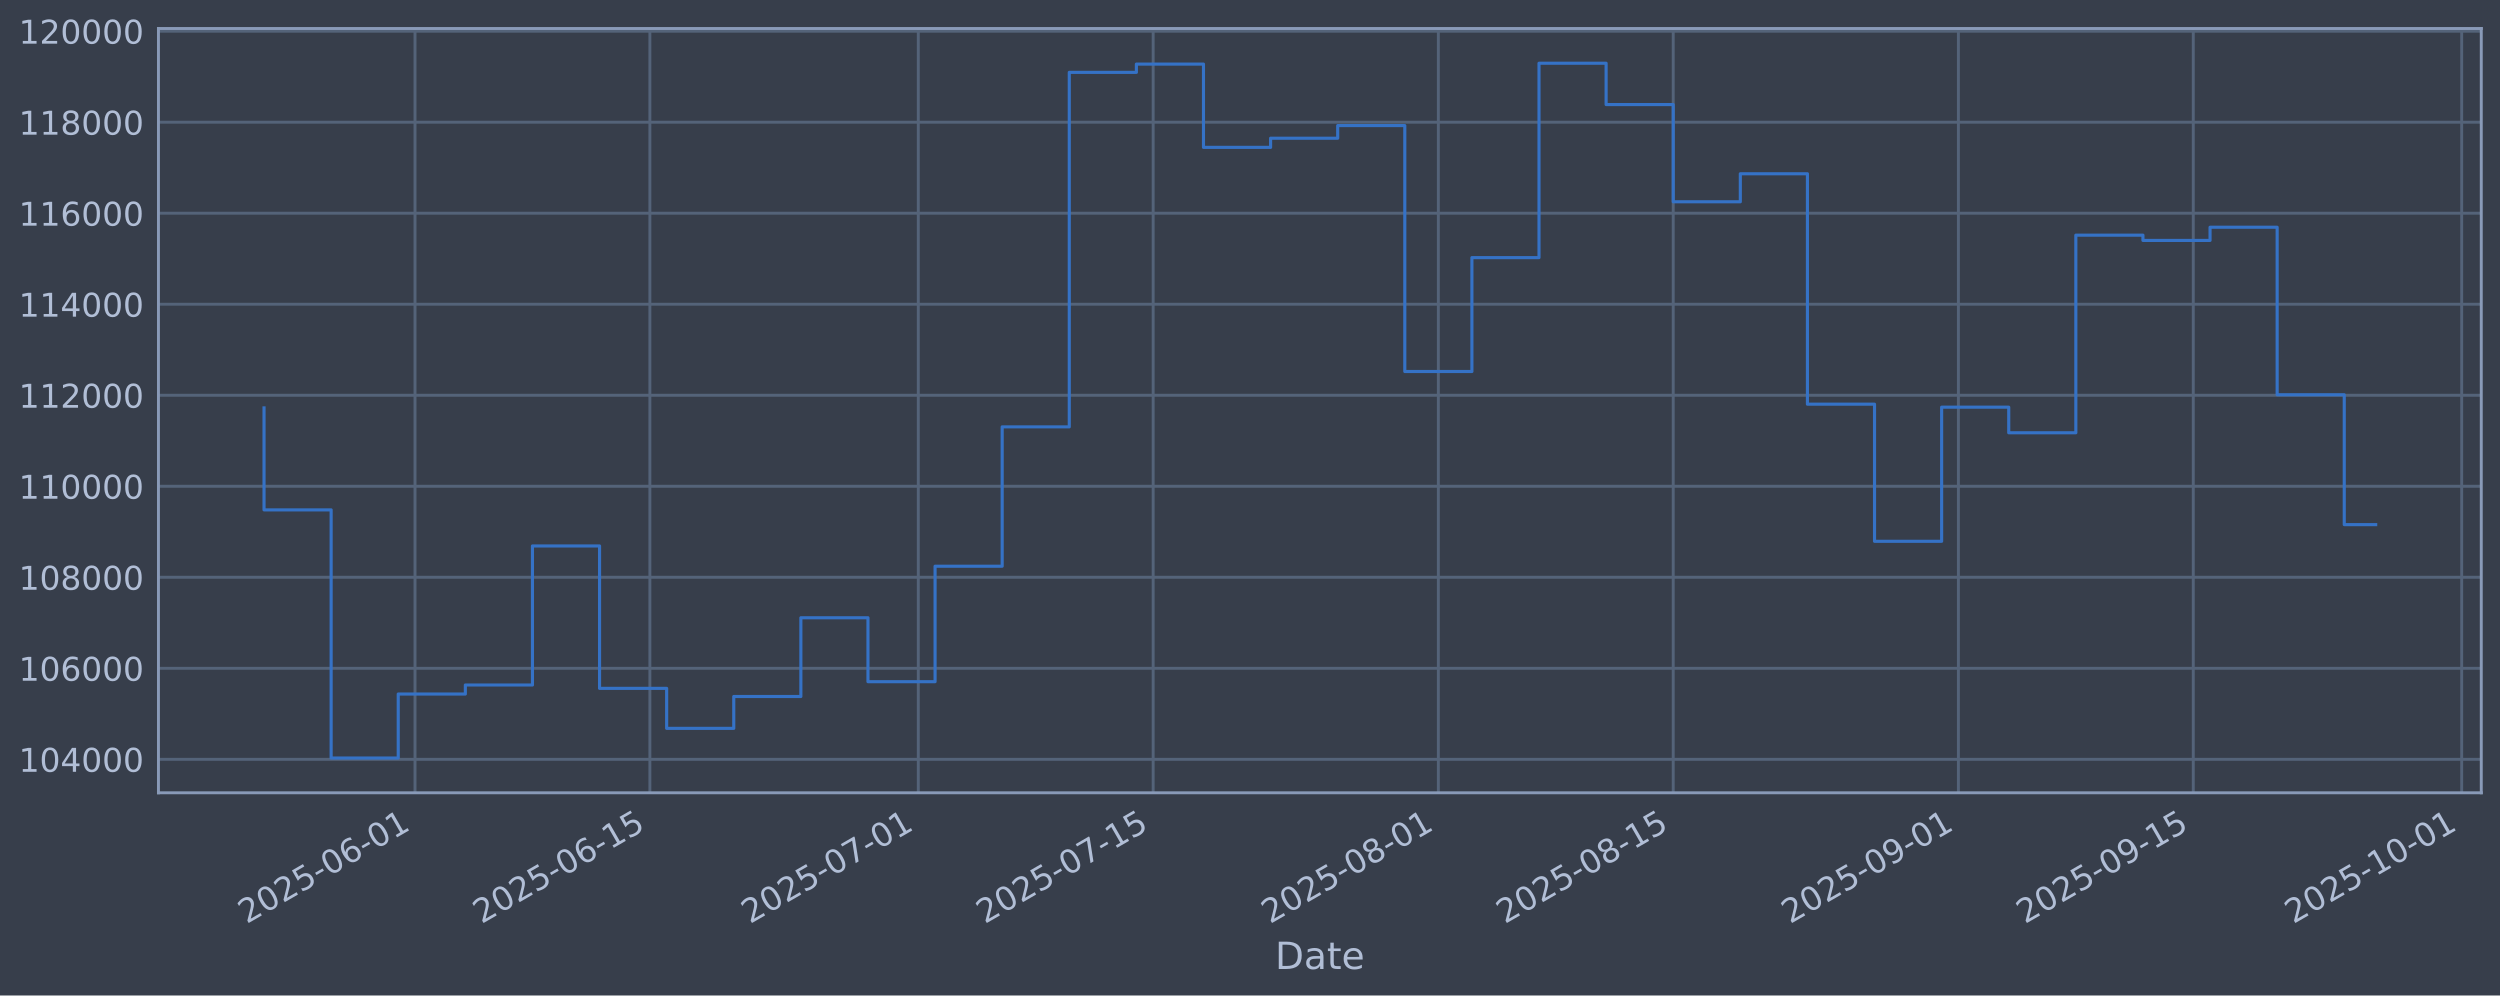
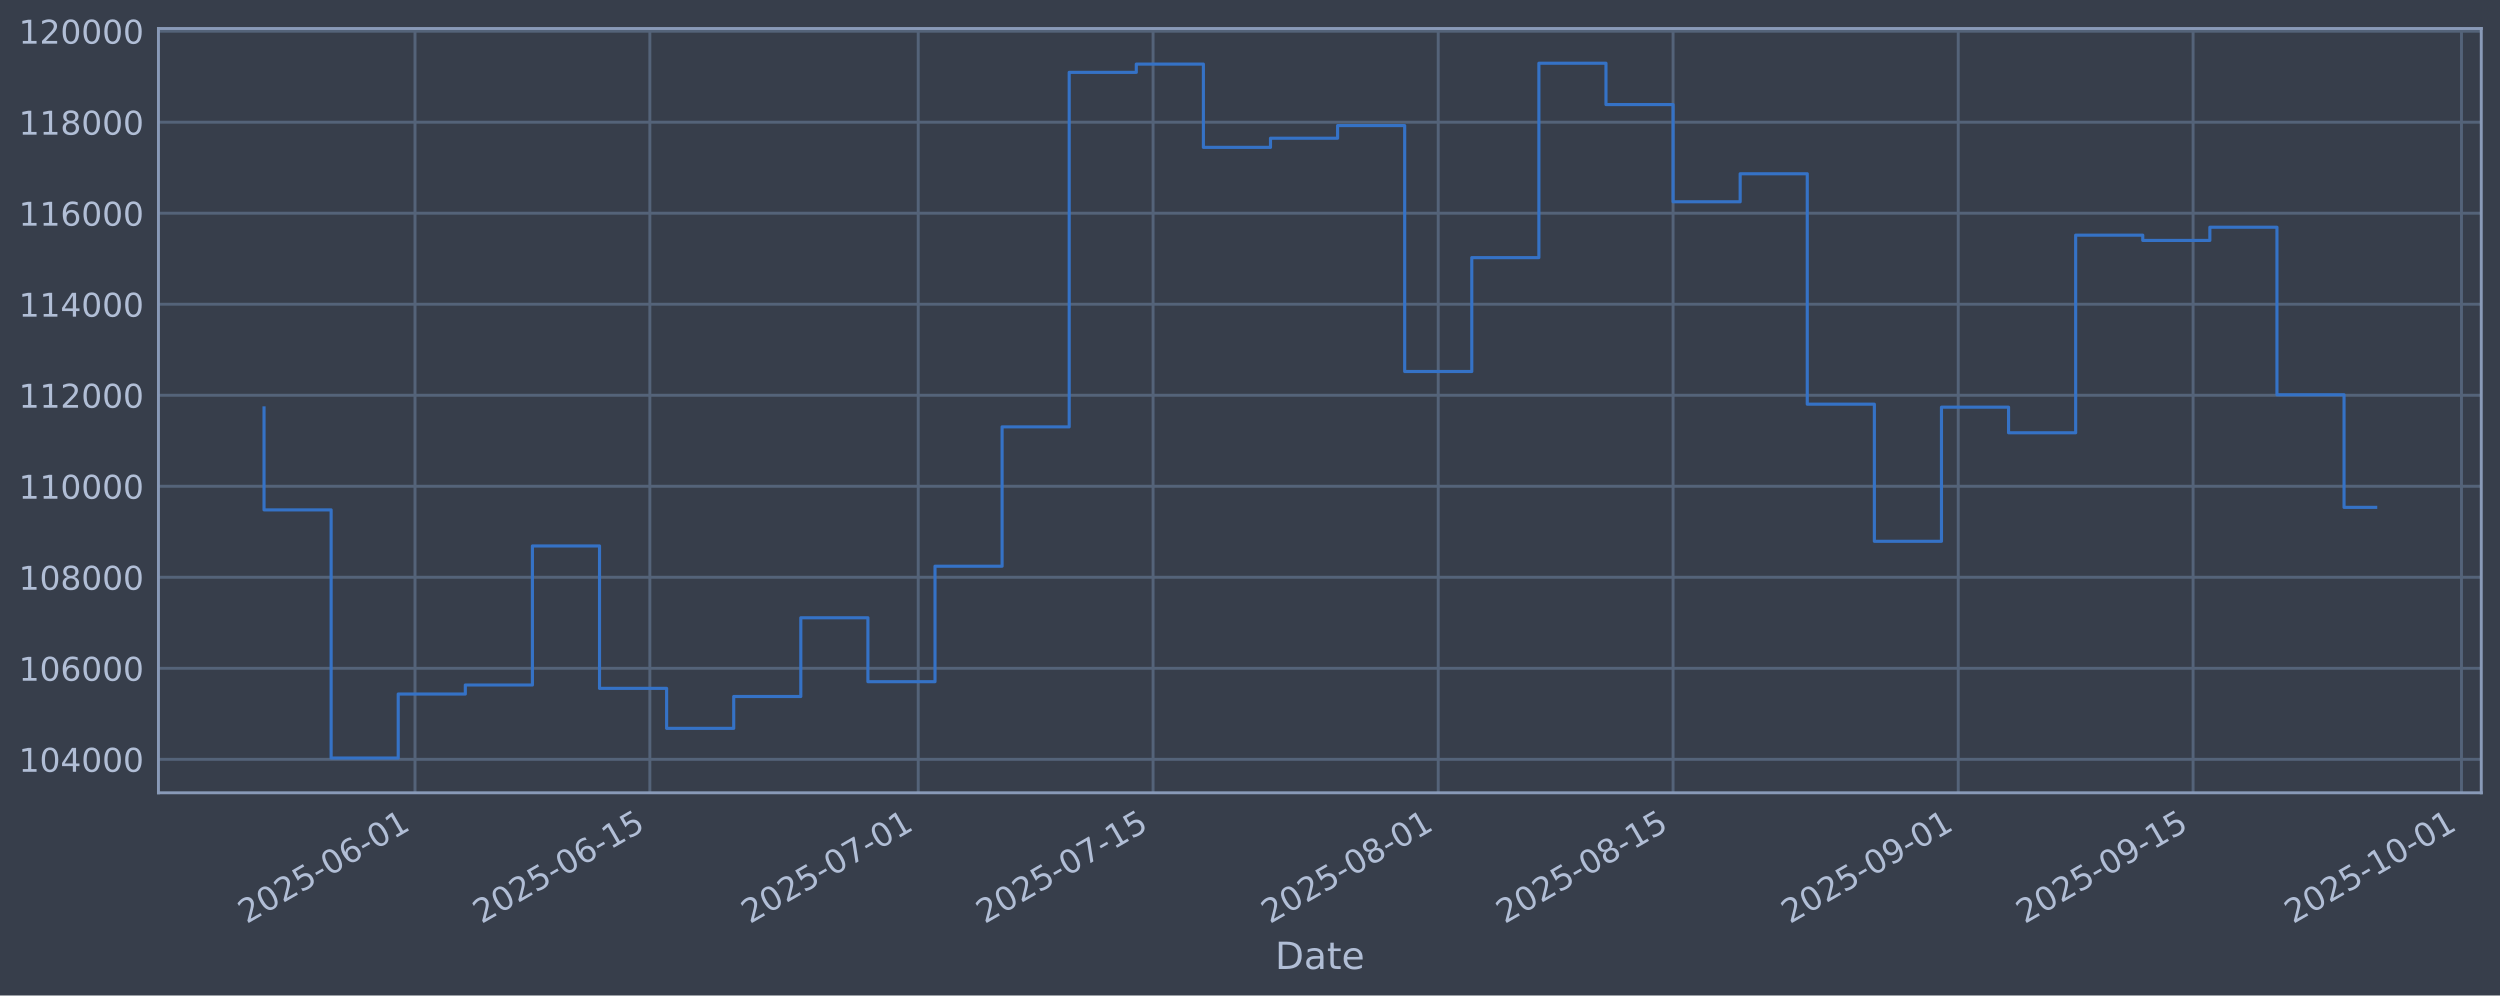
<svg xmlns="http://www.w3.org/2000/svg" xmlns:xlink="http://www.w3.org/1999/xlink" width="960.9pt" height="382.628pt" viewBox="0 0 960.9 382.628" version="1.1">
  <defs>
    <style type="text/css">*{stroke-linejoin: round; stroke-linecap: butt}</style>
  </defs>
  <g id="figure_1">
    <g id="patch_1">
      <path d="M 0 382.628  L 960.9 382.628  L 960.9 0  L 0 0  z " style="fill: #373e4b" />
    </g>
    <g id="axes_1">
      <g id="patch_2">
        <path d="M 60.901 304.718  L 953.701 304.718  L 953.701 10.958  L 60.901 10.958  z " style="fill: #373e4b" />
      </g>
      <g id="matplotlib.axis_1">
        <g id="xtick_1">
          <g id="line2d_1">
-             <path d="M 159.515 304.718  L 159.515 10.958  " clip-path="url(#p65d73b5250)" style="fill: none; stroke: #546379; stroke-width: 1.12; stroke-linecap: square" />
+             <path d="M 159.509 304.718  L 159.509 10.958  " clip-path="url(#p8cab43caa3)" style="fill: none; stroke: #546379; stroke-width: 1.12; stroke-linecap: square" />
          </g>
          <g id="line2d_2" />
          <g id="text_1">
-             <g style="fill: #b1bed6" transform="translate(94.789 355.2226) rotate(-30) scale(0.126 -0.126)">
+             <g style="fill: #b1bed6" transform="translate(94.78324 355.2226) rotate(-30) scale(0.126 -0.126)">
              <defs>
                <path id="DejaVuSans-32" d="M 1228 531  L 3431 531  L 3431 0  L 469 0  L 469 531  Q 828 903 1448 1529  Q 2069 2156 2228 2338  Q 2531 2678 2651 2914  Q 2772 3150 2772 3378  Q 2772 3750 2511 3984  Q 2250 4219 1831 4219  Q 1534 4219 1204 4116  Q 875 4013 500 3803  L 500 4441  Q 881 4594 1212 4672  Q 1544 4750 1819 4750  Q 2544 4750 2975 4387  Q 3406 4025 3406 3419  Q 3406 3131 3298 2873  Q 3191 2616 2906 2266  Q 2828 2175 2409 1742  Q 1991 1309 1228 531  z " transform="scale(0.015625)" />
                <path id="DejaVuSans-30" d="M 2034 4250  Q 1547 4250 1301 3770  Q 1056 3291 1056 2328  Q 1056 1369 1301 889  Q 1547 409 2034 409  Q 2525 409 2770 889  Q 3016 1369 3016 2328  Q 3016 3291 2770 3770  Q 2525 4250 2034 4250  z M 2034 4750  Q 2819 4750 3233 4129  Q 3647 3509 3647 2328  Q 3647 1150 3233 529  Q 2819 -91 2034 -91  Q 1250 -91 836 529  Q 422 1150 422 2328  Q 422 3509 836 4129  Q 1250 4750 2034 4750  z " transform="scale(0.015625)" />
                <path id="DejaVuSans-35" d="M 691 4666  L 3169 4666  L 3169 4134  L 1269 4134  L 1269 2991  Q 1406 3038 1543 3061  Q 1681 3084 1819 3084  Q 2600 3084 3056 2656  Q 3513 2228 3513 1497  Q 3513 744 3044 326  Q 2575 -91 1722 -91  Q 1428 -91 1123 -41  Q 819 9 494 109  L 494 744  Q 775 591 1075 516  Q 1375 441 1709 441  Q 2250 441 2565 725  Q 2881 1009 2881 1497  Q 2881 1984 2565 2268  Q 2250 2553 1709 2553  Q 1456 2553 1204 2497  Q 953 2441 691 2322  L 691 4666  z " transform="scale(0.015625)" />
                <path id="DejaVuSans-2d" d="M 313 2009  L 1997 2009  L 1997 1497  L 313 1497  L 313 2009  z " transform="scale(0.015625)" />
                <path id="DejaVuSans-36" d="M 2113 2584  Q 1688 2584 1439 2293  Q 1191 2003 1191 1497  Q 1191 994 1439 701  Q 1688 409 2113 409  Q 2538 409 2786 701  Q 3034 994 3034 1497  Q 3034 2003 2786 2293  Q 2538 2584 2113 2584  z M 3366 4563  L 3366 3988  Q 3128 4100 2886 4159  Q 2644 4219 2406 4219  Q 1781 4219 1451 3797  Q 1122 3375 1075 2522  Q 1259 2794 1537 2939  Q 1816 3084 2150 3084  Q 2853 3084 3261 2657  Q 3669 2231 3669 1497  Q 3669 778 3244 343  Q 2819 -91 2113 -91  Q 1303 -91 875 529  Q 447 1150 447 2328  Q 447 3434 972 4092  Q 1497 4750 2381 4750  Q 2619 4750 2861 4703  Q 3103 4656 3366 4563  z " transform="scale(0.015625)" />
                <path id="DejaVuSans-31" d="M 794 531  L 1825 531  L 1825 4091  L 703 3866  L 703 4441  L 1819 4666  L 2450 4666  L 2450 531  L 3481 531  L 3481 0  L 794 0  L 794 531  z " transform="scale(0.015625)" />
              </defs>
              <use xlink:href="#DejaVuSans-32" />
              <use xlink:href="#DejaVuSans-30" transform="translate(63.62305 0)" />
              <use xlink:href="#DejaVuSans-32" transform="translate(127.2461 0)" />
              <use xlink:href="#DejaVuSans-35" transform="translate(190.8691 0)" />
              <use xlink:href="#DejaVuSans-2d" transform="translate(254.4922 0)" />
              <use xlink:href="#DejaVuSans-30" transform="translate(290.5762 0)" />
              <use xlink:href="#DejaVuSans-36" transform="translate(354.1992 0)" />
              <use xlink:href="#DejaVuSans-2d" transform="translate(417.8223 0)" />
              <use xlink:href="#DejaVuSans-30" transform="translate(453.9062 0)" />
              <use xlink:href="#DejaVuSans-31" transform="translate(517.5293 0)" />
            </g>
          </g>
        </g>
        <g id="xtick_2">
          <g id="line2d_3">
-             <path d="M 249.787 304.718  L 249.787 10.958  " clip-path="url(#p65d73b5250)" style="fill: none; stroke: #546379; stroke-width: 1.12; stroke-linecap: square" />
+             <path d="M 249.772 304.718  L 249.772 10.958  " clip-path="url(#p8cab43caa3)" style="fill: none; stroke: #546379; stroke-width: 1.12; stroke-linecap: square" />
          </g>
          <g id="line2d_4" />
          <g id="text_2">
-             <g style="fill: #b1bed6" transform="translate(185.0613 355.2226) rotate(-30) scale(0.126 -0.126)">
+             <g style="fill: #b1bed6" transform="translate(185.0466 355.2226) rotate(-30) scale(0.126 -0.126)">
              <use xlink:href="#DejaVuSans-32" />
              <use xlink:href="#DejaVuSans-30" transform="translate(63.62305 0)" />
              <use xlink:href="#DejaVuSans-32" transform="translate(127.2461 0)" />
              <use xlink:href="#DejaVuSans-35" transform="translate(190.8691 0)" />
              <use xlink:href="#DejaVuSans-2d" transform="translate(254.4922 0)" />
              <use xlink:href="#DejaVuSans-30" transform="translate(290.5762 0)" />
              <use xlink:href="#DejaVuSans-36" transform="translate(354.1992 0)" />
              <use xlink:href="#DejaVuSans-2d" transform="translate(417.8223 0)" />
              <use xlink:href="#DejaVuSans-31" transform="translate(453.9062 0)" />
              <use xlink:href="#DejaVuSans-35" transform="translate(517.5293 0)" />
            </g>
          </g>
        </g>
        <g id="xtick_3">
          <g id="line2d_5">
-             <path d="M 352.955 304.718  L 352.955 10.958  " clip-path="url(#p65d73b5250)" style="fill: none; stroke: #546379; stroke-width: 1.12; stroke-linecap: square" />
+             <path d="M 352.93 304.718  L 352.93 10.958  " clip-path="url(#p8cab43caa3)" style="fill: none; stroke: #546379; stroke-width: 1.12; stroke-linecap: square" />
          </g>
          <g id="line2d_6" />
          <g id="text_3">
-             <g style="fill: #b1bed6" transform="translate(288.2296 355.2226) rotate(-30) scale(0.126 -0.126)">
+             <g style="fill: #b1bed6" transform="translate(288.2047 355.2226) rotate(-30) scale(0.126 -0.126)">
              <defs>
                <path id="DejaVuSans-37" d="M 525 4666  L 3525 4666  L 3525 4397  L 1831 0  L 1172 0  L 2766 4134  L 525 4134  L 525 4666  z " transform="scale(0.015625)" />
              </defs>
              <use xlink:href="#DejaVuSans-32" />
              <use xlink:href="#DejaVuSans-30" transform="translate(63.62305 0)" />
              <use xlink:href="#DejaVuSans-32" transform="translate(127.2461 0)" />
              <use xlink:href="#DejaVuSans-35" transform="translate(190.8691 0)" />
              <use xlink:href="#DejaVuSans-2d" transform="translate(254.4922 0)" />
              <use xlink:href="#DejaVuSans-30" transform="translate(290.5762 0)" />
              <use xlink:href="#DejaVuSans-37" transform="translate(354.1992 0)" />
              <use xlink:href="#DejaVuSans-2d" transform="translate(417.8223 0)" />
              <use xlink:href="#DejaVuSans-30" transform="translate(453.9062 0)" />
              <use xlink:href="#DejaVuSans-31" transform="translate(517.5293 0)" />
            </g>
          </g>
        </g>
        <g id="xtick_4">
          <g id="line2d_7">
-             <path d="M 443.227 304.718  L 443.227 10.958  " clip-path="url(#p65d73b5250)" style="fill: none; stroke: #546379; stroke-width: 1.12; stroke-linecap: square" />
+             <path d="M 443.194 304.718  L 443.194 10.958  " clip-path="url(#p8cab43caa3)" style="fill: none; stroke: #546379; stroke-width: 1.12; stroke-linecap: square" />
          </g>
          <g id="line2d_8" />
          <g id="text_4">
-             <g style="fill: #b1bed6" transform="translate(378.5019 355.2226) rotate(-30) scale(0.126 -0.126)">
+             <g style="fill: #b1bed6" transform="translate(378.468 355.2226) rotate(-30) scale(0.126 -0.126)">
              <use xlink:href="#DejaVuSans-32" />
              <use xlink:href="#DejaVuSans-30" transform="translate(63.62305 0)" />
              <use xlink:href="#DejaVuSans-32" transform="translate(127.2461 0)" />
              <use xlink:href="#DejaVuSans-35" transform="translate(190.8691 0)" />
              <use xlink:href="#DejaVuSans-2d" transform="translate(254.4922 0)" />
              <use xlink:href="#DejaVuSans-30" transform="translate(290.5762 0)" />
              <use xlink:href="#DejaVuSans-37" transform="translate(354.1992 0)" />
              <use xlink:href="#DejaVuSans-2d" transform="translate(417.8223 0)" />
              <use xlink:href="#DejaVuSans-31" transform="translate(453.9062 0)" />
              <use xlink:href="#DejaVuSans-35" transform="translate(517.5293 0)" />
            </g>
          </g>
        </g>
        <g id="xtick_5">
          <g id="line2d_9">
-             <path d="M 552.844 304.718  L 552.844 10.958  " clip-path="url(#p65d73b5250)" style="fill: none; stroke: #546379; stroke-width: 1.12; stroke-linecap: square" />
+             <path d="M 552.799 304.718  L 552.799 10.958  " clip-path="url(#p8cab43caa3)" style="fill: none; stroke: #546379; stroke-width: 1.12; stroke-linecap: square" />
          </g>
          <g id="line2d_10" />
          <g id="text_5">
-             <g style="fill: #b1bed6" transform="translate(488.1183 355.2226) rotate(-30) scale(0.126 -0.126)">
+             <g style="fill: #b1bed6" transform="translate(488.0735 355.2226) rotate(-30) scale(0.126 -0.126)">
              <defs>
                <path id="DejaVuSans-38" d="M 2034 2216  Q 1584 2216 1326 1975  Q 1069 1734 1069 1313  Q 1069 891 1326 650  Q 1584 409 2034 409  Q 2484 409 2743 651  Q 3003 894 3003 1313  Q 3003 1734 2745 1975  Q 2488 2216 2034 2216  z M 1403 2484  Q 997 2584 770 2862  Q 544 3141 544 3541  Q 544 4100 942 4425  Q 1341 4750 2034 4750  Q 2731 4750 3128 4425  Q 3525 4100 3525 3541  Q 3525 3141 3298 2862  Q 3072 2584 2669 2484  Q 3125 2378 3379 2068  Q 3634 1759 3634 1313  Q 3634 634 3220 271  Q 2806 -91 2034 -91  Q 1263 -91 848 271  Q 434 634 434 1313  Q 434 1759 690 2068  Q 947 2378 1403 2484  z M 1172 3481  Q 1172 3119 1398 2916  Q 1625 2713 2034 2713  Q 2441 2713 2670 2916  Q 2900 3119 2900 3481  Q 2900 3844 2670 4047  Q 2441 4250 2034 4250  Q 1625 4250 1398 4047  Q 1172 3844 1172 3481  z " transform="scale(0.015625)" />
              </defs>
              <use xlink:href="#DejaVuSans-32" />
              <use xlink:href="#DejaVuSans-30" transform="translate(63.62305 0)" />
              <use xlink:href="#DejaVuSans-32" transform="translate(127.2461 0)" />
              <use xlink:href="#DejaVuSans-35" transform="translate(190.8691 0)" />
              <use xlink:href="#DejaVuSans-2d" transform="translate(254.4922 0)" />
              <use xlink:href="#DejaVuSans-30" transform="translate(290.5762 0)" />
              <use xlink:href="#DejaVuSans-38" transform="translate(354.1992 0)" />
              <use xlink:href="#DejaVuSans-2d" transform="translate(417.8223 0)" />
              <use xlink:href="#DejaVuSans-30" transform="translate(453.9062 0)" />
              <use xlink:href="#DejaVuSans-31" transform="translate(517.5293 0)" />
            </g>
          </g>
        </g>
        <g id="xtick_6">
          <g id="line2d_11">
-             <path d="M 643.116 304.718  L 643.116 10.958  " clip-path="url(#p65d73b5250)" style="fill: none; stroke: #546379; stroke-width: 1.12; stroke-linecap: square" />
+             <path d="M 643.062 304.718  L 643.062 10.958  " clip-path="url(#p8cab43caa3)" style="fill: none; stroke: #546379; stroke-width: 1.12; stroke-linecap: square" />
          </g>
          <g id="line2d_12" />
          <g id="text_6">
-             <g style="fill: #b1bed6" transform="translate(578.3906 355.2226) rotate(-30) scale(0.126 -0.126)">
+             <g style="fill: #b1bed6" transform="translate(578.3369 355.2226) rotate(-30) scale(0.126 -0.126)">
              <use xlink:href="#DejaVuSans-32" />
              <use xlink:href="#DejaVuSans-30" transform="translate(63.62305 0)" />
              <use xlink:href="#DejaVuSans-32" transform="translate(127.2461 0)" />
              <use xlink:href="#DejaVuSans-35" transform="translate(190.8691 0)" />
              <use xlink:href="#DejaVuSans-2d" transform="translate(254.4922 0)" />
              <use xlink:href="#DejaVuSans-30" transform="translate(290.5762 0)" />
              <use xlink:href="#DejaVuSans-38" transform="translate(354.1992 0)" />
              <use xlink:href="#DejaVuSans-2d" transform="translate(417.8223 0)" />
              <use xlink:href="#DejaVuSans-31" transform="translate(453.9062 0)" />
              <use xlink:href="#DejaVuSans-35" transform="translate(517.5293 0)" />
            </g>
          </g>
        </g>
        <g id="xtick_7">
          <g id="line2d_13">
-             <path d="M 752.732 304.718  L 752.732 10.958  " clip-path="url(#p65d73b5250)" style="fill: none; stroke: #546379; stroke-width: 1.12; stroke-linecap: square" />
+             <path d="M 752.668 304.718  L 752.668 10.958  " clip-path="url(#p8cab43caa3)" style="fill: none; stroke: #546379; stroke-width: 1.12; stroke-linecap: square" />
          </g>
          <g id="line2d_14" />
          <g id="text_7">
-             <g style="fill: #b1bed6" transform="translate(688.0069 355.2226) rotate(-30) scale(0.126 -0.126)">
+             <g style="fill: #b1bed6" transform="translate(687.9424 355.2226) rotate(-30) scale(0.126 -0.126)">
              <defs>
                <path id="DejaVuSans-39" d="M 703 97  L 703 672  Q 941 559 1184 500  Q 1428 441 1663 441  Q 2288 441 2617 861  Q 2947 1281 2994 2138  Q 2813 1869 2534 1725  Q 2256 1581 1919 1581  Q 1219 1581 811 2004  Q 403 2428 403 3163  Q 403 3881 828 4315  Q 1253 4750 1959 4750  Q 2769 4750 3195 4129  Q 3622 3509 3622 2328  Q 3622 1225 3098 567  Q 2575 -91 1691 -91  Q 1453 -91 1209 -44  Q 966 3 703 97  z M 1959 2075  Q 2384 2075 2632 2365  Q 2881 2656 2881 3163  Q 2881 3666 2632 3958  Q 2384 4250 1959 4250  Q 1534 4250 1286 3958  Q 1038 3666 1038 3163  Q 1038 2656 1286 2365  Q 1534 2075 1959 2075  z " transform="scale(0.015625)" />
              </defs>
              <use xlink:href="#DejaVuSans-32" />
              <use xlink:href="#DejaVuSans-30" transform="translate(63.62305 0)" />
              <use xlink:href="#DejaVuSans-32" transform="translate(127.2461 0)" />
              <use xlink:href="#DejaVuSans-35" transform="translate(190.8691 0)" />
              <use xlink:href="#DejaVuSans-2d" transform="translate(254.4922 0)" />
              <use xlink:href="#DejaVuSans-30" transform="translate(290.5762 0)" />
              <use xlink:href="#DejaVuSans-39" transform="translate(354.1992 0)" />
              <use xlink:href="#DejaVuSans-2d" transform="translate(417.8223 0)" />
              <use xlink:href="#DejaVuSans-30" transform="translate(453.9062 0)" />
              <use xlink:href="#DejaVuSans-31" transform="translate(517.5293 0)" />
            </g>
          </g>
        </g>
        <g id="xtick_8">
          <g id="line2d_15">
-             <path d="M 843.005 304.718  L 843.005 10.958  " clip-path="url(#p65d73b5250)" style="fill: none; stroke: #546379; stroke-width: 1.12; stroke-linecap: square" />
+             <path d="M 842.931 304.718  L 842.931 10.958  " clip-path="url(#p8cab43caa3)" style="fill: none; stroke: #546379; stroke-width: 1.12; stroke-linecap: square" />
          </g>
          <g id="line2d_16" />
          <g id="text_8">
-             <g style="fill: #b1bed6" transform="translate(778.2792 355.2226) rotate(-30) scale(0.126 -0.126)">
+             <g style="fill: #b1bed6" transform="translate(778.2057 355.2226) rotate(-30) scale(0.126 -0.126)">
              <use xlink:href="#DejaVuSans-32" />
              <use xlink:href="#DejaVuSans-30" transform="translate(63.62305 0)" />
              <use xlink:href="#DejaVuSans-32" transform="translate(127.2461 0)" />
              <use xlink:href="#DejaVuSans-35" transform="translate(190.8691 0)" />
              <use xlink:href="#DejaVuSans-2d" transform="translate(254.4922 0)" />
              <use xlink:href="#DejaVuSans-30" transform="translate(290.5762 0)" />
              <use xlink:href="#DejaVuSans-39" transform="translate(354.1992 0)" />
              <use xlink:href="#DejaVuSans-2d" transform="translate(417.8223 0)" />
              <use xlink:href="#DejaVuSans-31" transform="translate(453.9062 0)" />
              <use xlink:href="#DejaVuSans-35" transform="translate(517.5293 0)" />
            </g>
          </g>
        </g>
        <g id="xtick_9">
          <g id="line2d_17">
-             <path d="M 946.173 304.718  L 946.173 10.958  " clip-path="url(#p65d73b5250)" style="fill: none; stroke: #546379; stroke-width: 1.12; stroke-linecap: square" />
+             <path d="M 946.089 304.718  L 946.089 10.958  " clip-path="url(#p8cab43caa3)" style="fill: none; stroke: #546379; stroke-width: 1.12; stroke-linecap: square" />
          </g>
          <g id="line2d_18" />
          <g id="text_9">
-             <g style="fill: #b1bed6" transform="translate(881.4476 355.2226) rotate(-30) scale(0.126 -0.126)">
+             <g style="fill: #b1bed6" transform="translate(881.3638 355.2226) rotate(-30) scale(0.126 -0.126)">
              <use xlink:href="#DejaVuSans-32" />
              <use xlink:href="#DejaVuSans-30" transform="translate(63.62305 0)" />
              <use xlink:href="#DejaVuSans-32" transform="translate(127.2461 0)" />
              <use xlink:href="#DejaVuSans-35" transform="translate(190.8691 0)" />
              <use xlink:href="#DejaVuSans-2d" transform="translate(254.4922 0)" />
              <use xlink:href="#DejaVuSans-31" transform="translate(290.5762 0)" />
              <use xlink:href="#DejaVuSans-30" transform="translate(354.1992 0)" />
              <use xlink:href="#DejaVuSans-2d" transform="translate(417.8223 0)" />
              <use xlink:href="#DejaVuSans-30" transform="translate(453.9062 0)" />
              <use xlink:href="#DejaVuSans-31" transform="translate(517.5293 0)" />
            </g>
          </g>
        </g>
        <g id="text_10">
          <g style="fill: #b1bed6" transform="translate(490.0914 372.4337) scale(0.144 -0.144)">
            <defs>
              <path id="DejaVuSans-44" d="M 1259 4147  L 1259 519  L 2022 519  Q 2988 519 3436 956  Q 3884 1394 3884 2338  Q 3884 3275 3436 3711  Q 2988 4147 2022 4147  L 1259 4147  z M 628 4666  L 1925 4666  Q 3281 4666 3915 4102  Q 4550 3538 4550 2338  Q 4550 1131 3912 565  Q 3275 0 1925 0  L 628 0  L 628 4666  z " transform="scale(0.015625)" />
              <path id="DejaVuSans-61" d="M 2194 1759  Q 1497 1759 1228 1600  Q 959 1441 959 1056  Q 959 750 1161 570  Q 1363 391 1709 391  Q 2188 391 2477 730  Q 2766 1069 2766 1631  L 2766 1759  L 2194 1759  z M 3341 1997  L 3341 0  L 2766 0  L 2766 531  Q 2569 213 2275 61  Q 1981 -91 1556 -91  Q 1019 -91 701 211  Q 384 513 384 1019  Q 384 1609 779 1909  Q 1175 2209 1959 2209  L 2766 2209  L 2766 2266  Q 2766 2663 2505 2880  Q 2244 3097 1772 3097  Q 1472 3097 1187 3025  Q 903 2953 641 2809  L 641 3341  Q 956 3463 1253 3523  Q 1550 3584 1831 3584  Q 2591 3584 2966 3190  Q 3341 2797 3341 1997  z " transform="scale(0.015625)" />
              <path id="DejaVuSans-74" d="M 1172 4494  L 1172 3500  L 2356 3500  L 2356 3053  L 1172 3053  L 1172 1153  Q 1172 725 1289 603  Q 1406 481 1766 481  L 2356 481  L 2356 0  L 1766 0  Q 1100 0 847 248  Q 594 497 594 1153  L 594 3053  L 172 3053  L 172 3500  L 594 3500  L 594 4494  L 1172 4494  z " transform="scale(0.015625)" />
              <path id="DejaVuSans-65" d="M 3597 1894  L 3597 1613  L 953 1613  Q 991 1019 1311 708  Q 1631 397 2203 397  Q 2534 397 2845 478  Q 3156 559 3463 722  L 3463 178  Q 3153 47 2828 -22  Q 2503 -91 2169 -91  Q 1331 -91 842 396  Q 353 884 353 1716  Q 353 2575 817 3079  Q 1281 3584 2069 3584  Q 2775 3584 3186 3129  Q 3597 2675 3597 1894  z M 3022 2063  Q 3016 2534 2758 2815  Q 2500 3097 2075 3097  Q 1594 3097 1305 2825  Q 1016 2553 972 2059  L 3022 2063  z " transform="scale(0.015625)" />
            </defs>
            <use xlink:href="#DejaVuSans-44" />
            <use xlink:href="#DejaVuSans-61" transform="translate(77.00195 0)" />
            <use xlink:href="#DejaVuSans-74" transform="translate(138.2812 0)" />
            <use xlink:href="#DejaVuSans-65" transform="translate(177.4902 0)" />
          </g>
        </g>
      </g>
      <g id="matplotlib.axis_2">
        <g id="ytick_1">
          <g id="line2d_19">
-             <path d="M 60.901 291.85  L 953.701 291.85  " clip-path="url(#p65d73b5250)" style="fill: none; stroke: #546379; stroke-width: 1.12; stroke-linecap: square" />
+             <path d="M 60.901 291.85  L 953.701 291.85  " clip-path="url(#p8cab43caa3)" style="fill: none; stroke: #546379; stroke-width: 1.12; stroke-linecap: square" />
          </g>
          <g id="line2d_20" />
          <g id="text_11">
            <g style="fill: #b1bed6" transform="translate(7.2 296.6367) scale(0.126 -0.126)">
              <defs>
                <path id="DejaVuSans-34" d="M 2419 4116  L 825 1625  L 2419 1625  L 2419 4116  z M 2253 4666  L 3047 4666  L 3047 1625  L 3713 1625  L 3713 1100  L 3047 1100  L 3047 0  L 2419 0  L 2419 1100  L 313 1100  L 313 1709  L 2253 4666  z " transform="scale(0.015625)" />
              </defs>
              <use xlink:href="#DejaVuSans-31" />
              <use xlink:href="#DejaVuSans-30" transform="translate(63.62305 0)" />
              <use xlink:href="#DejaVuSans-34" transform="translate(127.2461 0)" />
              <use xlink:href="#DejaVuSans-30" transform="translate(190.8691 0)" />
              <use xlink:href="#DejaVuSans-30" transform="translate(254.4922 0)" />
              <use xlink:href="#DejaVuSans-30" transform="translate(318.1152 0)" />
            </g>
          </g>
        </g>
        <g id="ytick_2">
          <g id="line2d_21">
-             <path d="M 60.901 256.867  L 953.701 256.867  " clip-path="url(#p65d73b5250)" style="fill: none; stroke: #546379; stroke-width: 1.12; stroke-linecap: square" />
+             <path d="M 60.901 256.867  L 953.701 256.867  " clip-path="url(#p8cab43caa3)" style="fill: none; stroke: #546379; stroke-width: 1.12; stroke-linecap: square" />
          </g>
          <g id="line2d_22" />
          <g id="text_12">
            <g style="fill: #b1bed6" transform="translate(7.2 261.6538) scale(0.126 -0.126)">
              <use xlink:href="#DejaVuSans-31" />
              <use xlink:href="#DejaVuSans-30" transform="translate(63.62305 0)" />
              <use xlink:href="#DejaVuSans-36" transform="translate(127.2461 0)" />
              <use xlink:href="#DejaVuSans-30" transform="translate(190.8691 0)" />
              <use xlink:href="#DejaVuSans-30" transform="translate(254.4922 0)" />
              <use xlink:href="#DejaVuSans-30" transform="translate(318.1152 0)" />
            </g>
          </g>
        </g>
        <g id="ytick_3">
          <g id="line2d_23">
-             <path d="M 60.901 221.884  L 953.701 221.884  " clip-path="url(#p65d73b5250)" style="fill: none; stroke: #546379; stroke-width: 1.12; stroke-linecap: square" />
+             <path d="M 60.901 221.884  L 953.701 221.884  " clip-path="url(#p8cab43caa3)" style="fill: none; stroke: #546379; stroke-width: 1.12; stroke-linecap: square" />
          </g>
          <g id="line2d_24" />
          <g id="text_13">
            <g style="fill: #b1bed6" transform="translate(7.2 226.671) scale(0.126 -0.126)">
              <use xlink:href="#DejaVuSans-31" />
              <use xlink:href="#DejaVuSans-30" transform="translate(63.62305 0)" />
              <use xlink:href="#DejaVuSans-38" transform="translate(127.2461 0)" />
              <use xlink:href="#DejaVuSans-30" transform="translate(190.8691 0)" />
              <use xlink:href="#DejaVuSans-30" transform="translate(254.4922 0)" />
              <use xlink:href="#DejaVuSans-30" transform="translate(318.1152 0)" />
            </g>
          </g>
        </g>
        <g id="ytick_4">
          <g id="line2d_25">
-             <path d="M 60.901 186.901  L 953.701 186.901  " clip-path="url(#p65d73b5250)" style="fill: none; stroke: #546379; stroke-width: 1.12; stroke-linecap: square" />
+             <path d="M 60.901 186.901  L 953.701 186.901  " clip-path="url(#p8cab43caa3)" style="fill: none; stroke: #546379; stroke-width: 1.12; stroke-linecap: square" />
          </g>
          <g id="line2d_26" />
          <g id="text_14">
            <g style="fill: #b1bed6" transform="translate(7.2 191.6882) scale(0.126 -0.126)">
              <use xlink:href="#DejaVuSans-31" />
              <use xlink:href="#DejaVuSans-31" transform="translate(63.62305 0)" />
              <use xlink:href="#DejaVuSans-30" transform="translate(127.2461 0)" />
              <use xlink:href="#DejaVuSans-30" transform="translate(190.8691 0)" />
              <use xlink:href="#DejaVuSans-30" transform="translate(254.4922 0)" />
              <use xlink:href="#DejaVuSans-30" transform="translate(318.1152 0)" />
            </g>
          </g>
        </g>
        <g id="ytick_5">
          <g id="line2d_27">
-             <path d="M 60.901 151.918  L 953.701 151.918  " clip-path="url(#p65d73b5250)" style="fill: none; stroke: #546379; stroke-width: 1.12; stroke-linecap: square" />
+             <path d="M 60.901 151.918  L 953.701 151.918  " clip-path="url(#p8cab43caa3)" style="fill: none; stroke: #546379; stroke-width: 1.12; stroke-linecap: square" />
          </g>
          <g id="line2d_28" />
          <g id="text_15">
            <g style="fill: #b1bed6" transform="translate(7.2 156.7053) scale(0.126 -0.126)">
              <use xlink:href="#DejaVuSans-31" />
              <use xlink:href="#DejaVuSans-31" transform="translate(63.62305 0)" />
              <use xlink:href="#DejaVuSans-32" transform="translate(127.2461 0)" />
              <use xlink:href="#DejaVuSans-30" transform="translate(190.8691 0)" />
              <use xlink:href="#DejaVuSans-30" transform="translate(254.4922 0)" />
              <use xlink:href="#DejaVuSans-30" transform="translate(318.1152 0)" />
            </g>
          </g>
        </g>
        <g id="ytick_6">
          <g id="line2d_29">
-             <path d="M 60.901 116.936  L 953.701 116.936  " clip-path="url(#p65d73b5250)" style="fill: none; stroke: #546379; stroke-width: 1.12; stroke-linecap: square" />
+             <path d="M 60.901 116.936  L 953.701 116.936  " clip-path="url(#p8cab43caa3)" style="fill: none; stroke: #546379; stroke-width: 1.12; stroke-linecap: square" />
          </g>
          <g id="line2d_30" />
          <g id="text_16">
            <g style="fill: #b1bed6" transform="translate(7.2 121.7225) scale(0.126 -0.126)">
              <use xlink:href="#DejaVuSans-31" />
              <use xlink:href="#DejaVuSans-31" transform="translate(63.62305 0)" />
              <use xlink:href="#DejaVuSans-34" transform="translate(127.2461 0)" />
              <use xlink:href="#DejaVuSans-30" transform="translate(190.8691 0)" />
              <use xlink:href="#DejaVuSans-30" transform="translate(254.4922 0)" />
              <use xlink:href="#DejaVuSans-30" transform="translate(318.1152 0)" />
            </g>
          </g>
        </g>
        <g id="ytick_7">
          <g id="line2d_31">
-             <path d="M 60.901 81.953  L 953.701 81.953  " clip-path="url(#p65d73b5250)" style="fill: none; stroke: #546379; stroke-width: 1.12; stroke-linecap: square" />
+             <path d="M 60.901 81.953  L 953.701 81.953  " clip-path="url(#p8cab43caa3)" style="fill: none; stroke: #546379; stroke-width: 1.12; stroke-linecap: square" />
          </g>
          <g id="line2d_32" />
          <g id="text_17">
            <g style="fill: #b1bed6" transform="translate(7.2 86.73969) scale(0.126 -0.126)">
              <use xlink:href="#DejaVuSans-31" />
              <use xlink:href="#DejaVuSans-31" transform="translate(63.62305 0)" />
              <use xlink:href="#DejaVuSans-36" transform="translate(127.2461 0)" />
              <use xlink:href="#DejaVuSans-30" transform="translate(190.8691 0)" />
              <use xlink:href="#DejaVuSans-30" transform="translate(254.4922 0)" />
              <use xlink:href="#DejaVuSans-30" transform="translate(318.1152 0)" />
            </g>
          </g>
        </g>
        <g id="ytick_8">
          <g id="line2d_33">
-             <path d="M 60.901 46.97  L 953.701 46.97  " clip-path="url(#p65d73b5250)" style="fill: none; stroke: #546379; stroke-width: 1.12; stroke-linecap: square" />
+             <path d="M 60.901 46.97  L 953.701 46.97  " clip-path="url(#p8cab43caa3)" style="fill: none; stroke: #546379; stroke-width: 1.12; stroke-linecap: square" />
          </g>
          <g id="line2d_34" />
          <g id="text_18">
            <g style="fill: #b1bed6" transform="translate(7.2 51.75686) scale(0.126 -0.126)">
              <use xlink:href="#DejaVuSans-31" />
              <use xlink:href="#DejaVuSans-31" transform="translate(63.62305 0)" />
              <use xlink:href="#DejaVuSans-38" transform="translate(127.2461 0)" />
              <use xlink:href="#DejaVuSans-30" transform="translate(190.8691 0)" />
              <use xlink:href="#DejaVuSans-30" transform="translate(254.4922 0)" />
              <use xlink:href="#DejaVuSans-30" transform="translate(318.1152 0)" />
            </g>
          </g>
        </g>
        <g id="ytick_9">
          <g id="line2d_35">
-             <path d="M 60.901 11.987  L 953.701 11.987  " clip-path="url(#p65d73b5250)" style="fill: none; stroke: #546379; stroke-width: 1.12; stroke-linecap: square" />
+             <path d="M 60.901 11.987  L 953.701 11.987  " clip-path="url(#p8cab43caa3)" style="fill: none; stroke: #546379; stroke-width: 1.12; stroke-linecap: square" />
          </g>
          <g id="line2d_36" />
          <g id="text_19">
            <g style="fill: #b1bed6" transform="translate(7.2 16.77403) scale(0.126 -0.126)">
              <use xlink:href="#DejaVuSans-31" />
              <use xlink:href="#DejaVuSans-32" transform="translate(63.62305 0)" />
              <use xlink:href="#DejaVuSans-30" transform="translate(127.2461 0)" />
              <use xlink:href="#DejaVuSans-30" transform="translate(190.8691 0)" />
              <use xlink:href="#DejaVuSans-30" transform="translate(254.4922 0)" />
              <use xlink:href="#DejaVuSans-30" transform="translate(318.1152 0)" />
            </g>
          </g>
        </g>
      </g>
      <g id="line2d_37">
-         <path d="M 101.482 156.778  L 101.482 195.974  L 127.274 195.974  L 127.274 291.366  L 153.066 291.366  L 153.066 266.759  L 178.859 266.759  L 178.859 263.286  L 204.651 263.286  L 204.651 209.841  L 230.443 209.841  L 230.443 264.586  L 256.235 264.586  L 256.235 279.95  L 282.027 279.95  L 282.027 267.706  L 307.819 267.706  L 307.819 237.446  L 333.611 237.446  L 333.611 262.012  L 359.403 262.012  L 359.403 217.631  L 385.195 217.631  L 385.195 164.07  L 410.987 164.07  L 410.987 27.81  L 436.779 27.81  L 436.779 24.636  L 462.571 24.636  L 462.571 56.646  L 488.364 56.646  L 488.364 53.121  L 514.156 53.121  L 514.156 48.272  L 539.948 48.272  L 539.948 142.793  L 565.74 142.793  L 565.74 99.016  L 591.532 99.016  L 591.532 24.311  L 617.324 24.311  L 617.324 40.185  L 643.116 40.185  L 643.116 77.56  L 668.908 77.56  L 668.908 66.788  L 694.7 66.788  L 694.7 155.356  L 720.492 155.356  L 720.492 208.052  L 746.284 208.052  L 746.284 156.509  L 772.077 156.509  L 772.077 166.341  L 797.869 166.341  L 797.869 90.389  L 823.661 90.389  L 823.661 92.406  L 849.453 92.406  L 849.453 87.351  L 875.245 87.351  L 875.245 151.739  L 901.037 151.739  L 901.037 201.637  L 913.119 201.637  " clip-path="url(#p65d73b5250)" style="fill: none; stroke: #3572c6; stroke-width: 1.2; stroke-linecap: square" />
+         <path d="M 101.482 156.778  L 101.482 195.974  L 127.272 195.974  L 127.272 291.366  L 153.061 291.366  L 153.061 266.759  L 178.851 266.759  L 178.851 263.286  L 204.64 263.286  L 204.64 209.841  L 230.43 209.841  L 230.43 264.586  L 256.219 264.586  L 256.219 279.95  L 282.009 279.95  L 282.009 267.706  L 307.799 267.706  L 307.799 237.446  L 333.588 237.446  L 333.588 262.012  L 359.378 262.012  L 359.378 217.631  L 385.167 217.631  L 385.167 164.07  L 410.957 164.07  L 410.957 27.81  L 436.746 27.81  L 436.746 24.636  L 462.536 24.636  L 462.536 56.646  L 488.325 56.646  L 488.325 53.121  L 514.115 53.121  L 514.115 48.272  L 539.904 48.272  L 539.904 142.793  L 565.694 142.793  L 565.694 99.016  L 591.483 99.016  L 591.483 24.311  L 617.273 24.311  L 617.273 40.185  L 643.062 40.185  L 643.062 77.56  L 668.852 77.56  L 668.852 66.788  L 694.641 66.788  L 694.641 155.356  L 720.431 155.356  L 720.431 208.052  L 746.22 208.052  L 746.22 156.509  L 772.01 156.509  L 772.01 166.341  L 797.8 166.341  L 797.8 90.389  L 823.589 90.389  L 823.589 92.406  L 849.379 92.406  L 849.379 87.351  L 875.168 87.351  L 875.168 151.739  L 900.958 151.739  L 900.958 195.021  L 913.119 195.021  " clip-path="url(#p8cab43caa3)" style="fill: none; stroke: #3572c6; stroke-width: 1.2; stroke-linecap: square" />
      </g>
      <g id="patch_3">
        <path d="M 60.901 304.718  L 60.901 10.958  " style="fill: none; stroke: #899ab8; stroke-width: 1.12; stroke-linejoin: miter; stroke-linecap: square" />
      </g>
      <g id="patch_4">
        <path d="M 953.701 304.718  L 953.701 10.958  " style="fill: none; stroke: #899ab8; stroke-width: 1.12; stroke-linejoin: miter; stroke-linecap: square" />
      </g>
      <g id="patch_5">
        <path d="M 60.901 304.718  L 953.701 304.718  " style="fill: none; stroke: #899ab8; stroke-width: 1.12; stroke-linejoin: miter; stroke-linecap: square" />
      </g>
      <g id="patch_6">
        <path d="M 60.901 10.958  L 953.701 10.958  " style="fill: none; stroke: #899ab8; stroke-width: 1.12; stroke-linejoin: miter; stroke-linecap: square" />
      </g>
    </g>
  </g>
  <defs>
-     <clipPath id="p65d73b5250">
+     <clipPath id="p8cab43caa3">
      <rect x="60.901" y="10.958" width="892.8" height="293.76" />
    </clipPath>
  </defs>
</svg>
